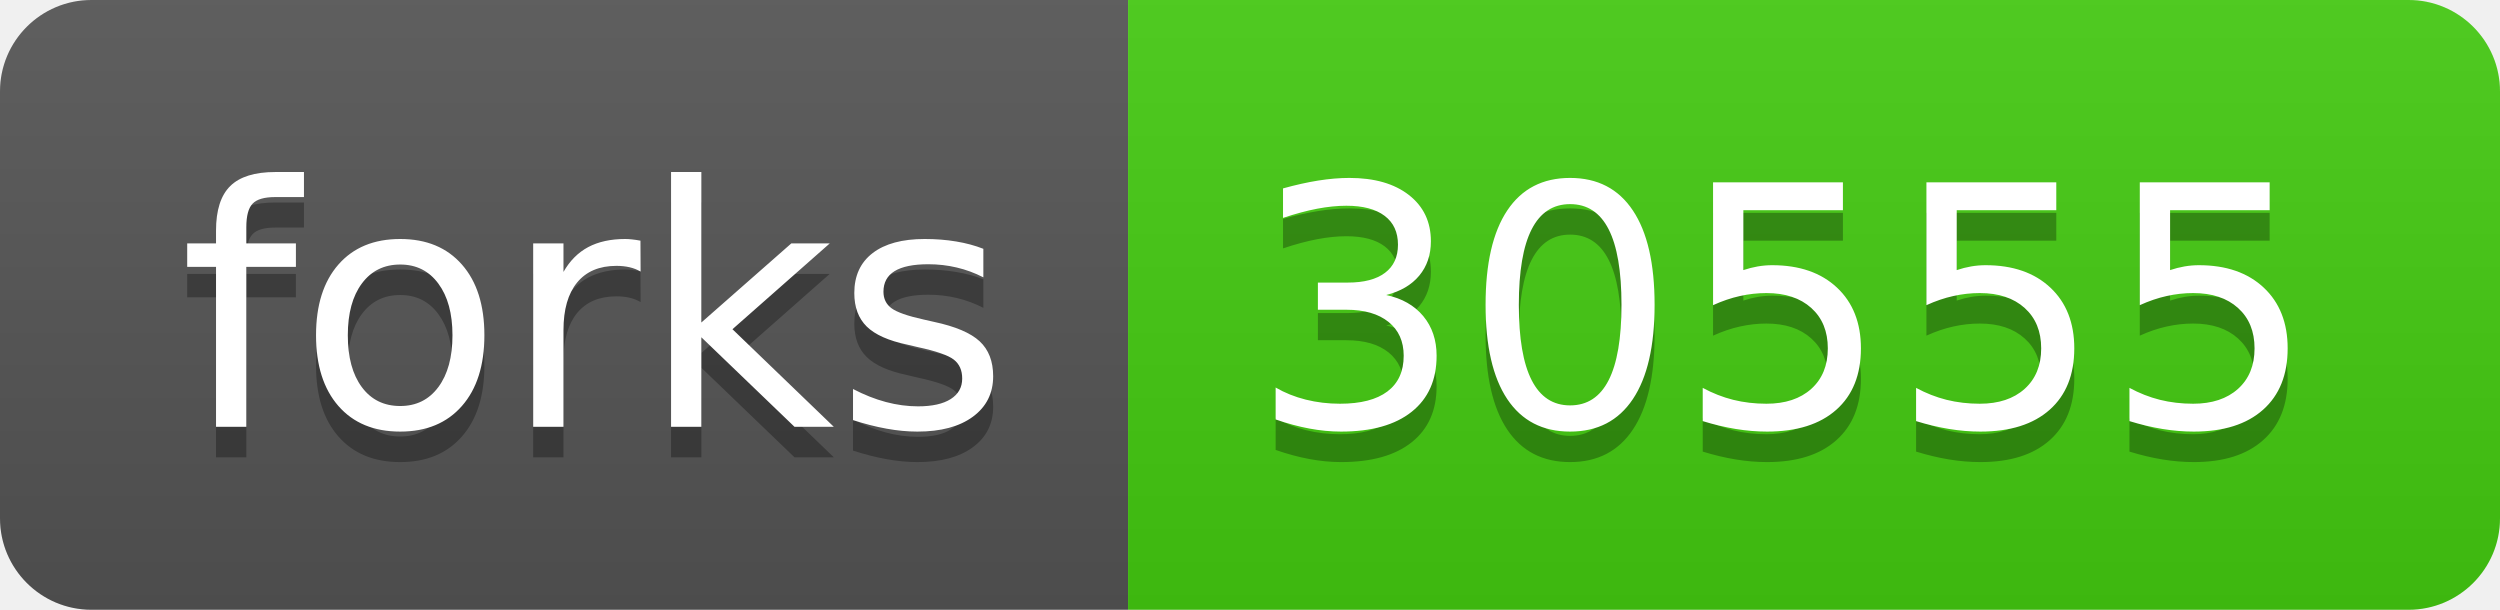
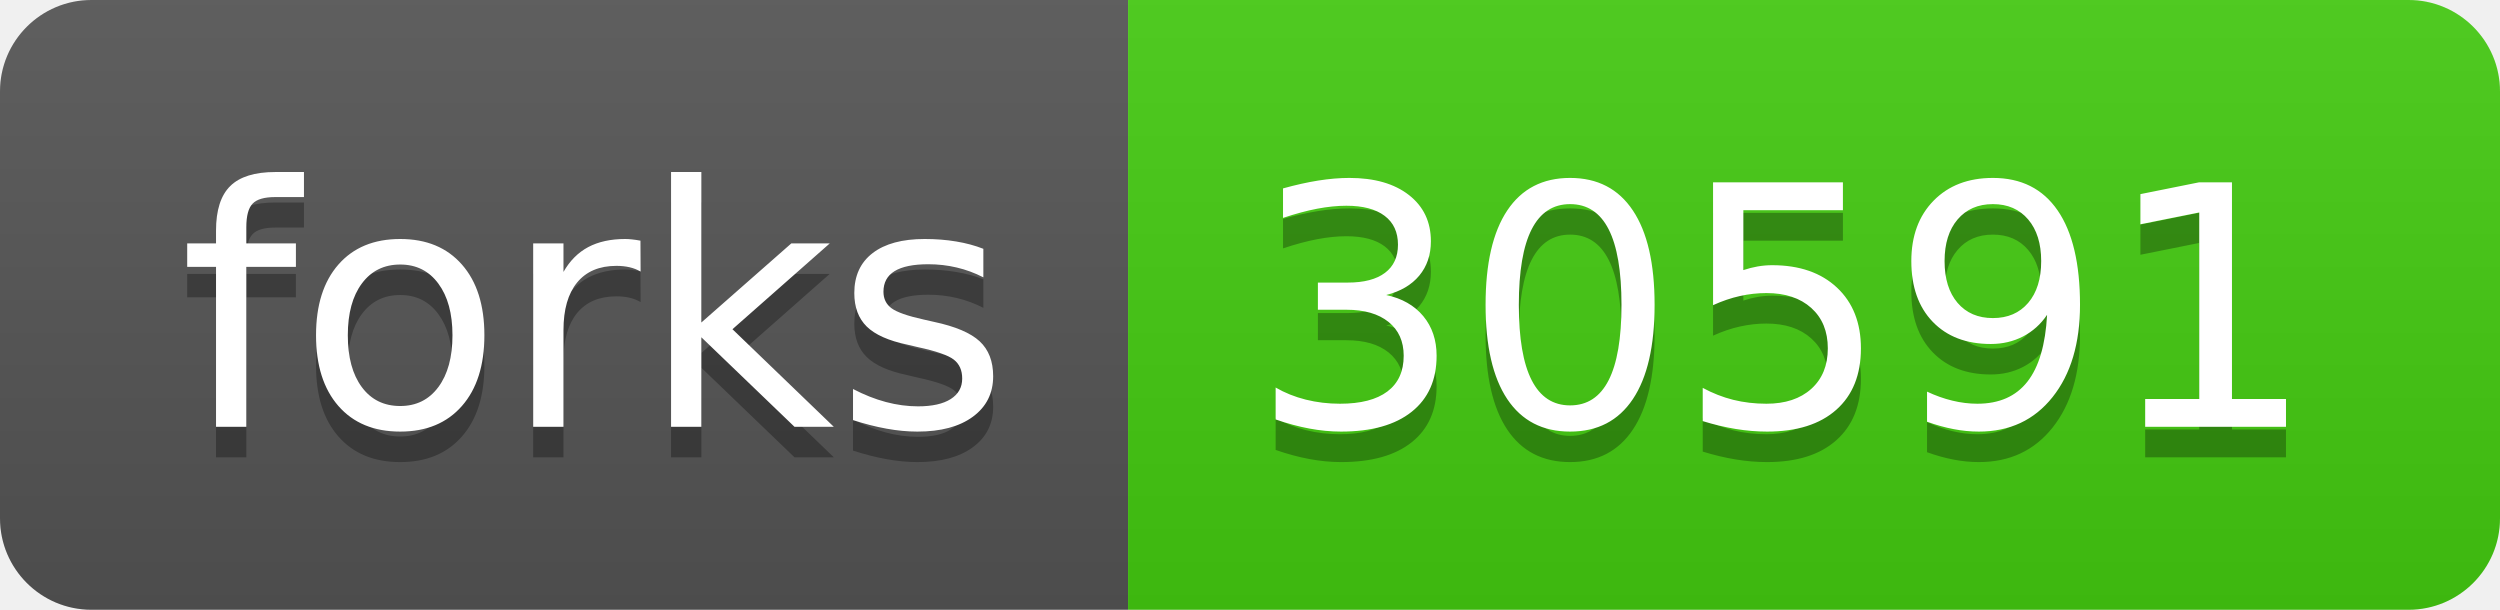
- <svg xmlns="http://www.w3.org/2000/svg" width="82" height="20" role="img" aria-label="forks: 30555">
+ <svg xmlns="http://www.w3.org/2000/svg" width="82" height="20" role="img" aria-label="forks: 30591">
  <linearGradient id="s" x2="0" y2="100%">
    <stop offset="0" stop-color="#bbb" stop-opacity=".1" />
    <stop offset="1" stop-opacity=".1" />
  </linearGradient>
  <clipPath id="r">
    <rect width="82" height="20" rx="3" fill="#fff" />
  </clipPath>
  <g clip-path="url(#r)">
    <rect width="37" height="20" fill="#555" />
    <rect x="37" width="45" height="20" fill="#4c1" />
    <rect width="82" height="20" fill="url(#s)" />
  </g>
  <g fill="#fff" text-anchor="middle" font-family="Verdana,Geneva,DejaVu Sans,sans-serif" text-rendering="geometricPrecision" font-size="110">
    <text aria-hidden="true" x="195" y="150" fill="#010101" fill-opacity=".3" transform="scale(.1)" textLength="270">forks</text>
    <text x="195" y="140" transform="scale(.1)" fill="#fff" textLength="270">forks</text>
-     <text aria-hidden="true" x="585" y="150" fill="#010101" fill-opacity=".3" transform="scale(.1)" textLength="350">30555</text>
-     <text x="585" y="140" transform="scale(.1)" fill="#fff" textLength="350">30555</text>
+     <text aria-hidden="true" x="585" y="150" fill="#010101" fill-opacity=".3" transform="scale(.1)" textLength="350">30591</text>
+     <text x="585" y="140" transform="scale(.1)" fill="#fff" textLength="350">30591</text>
  </g>
</svg>
